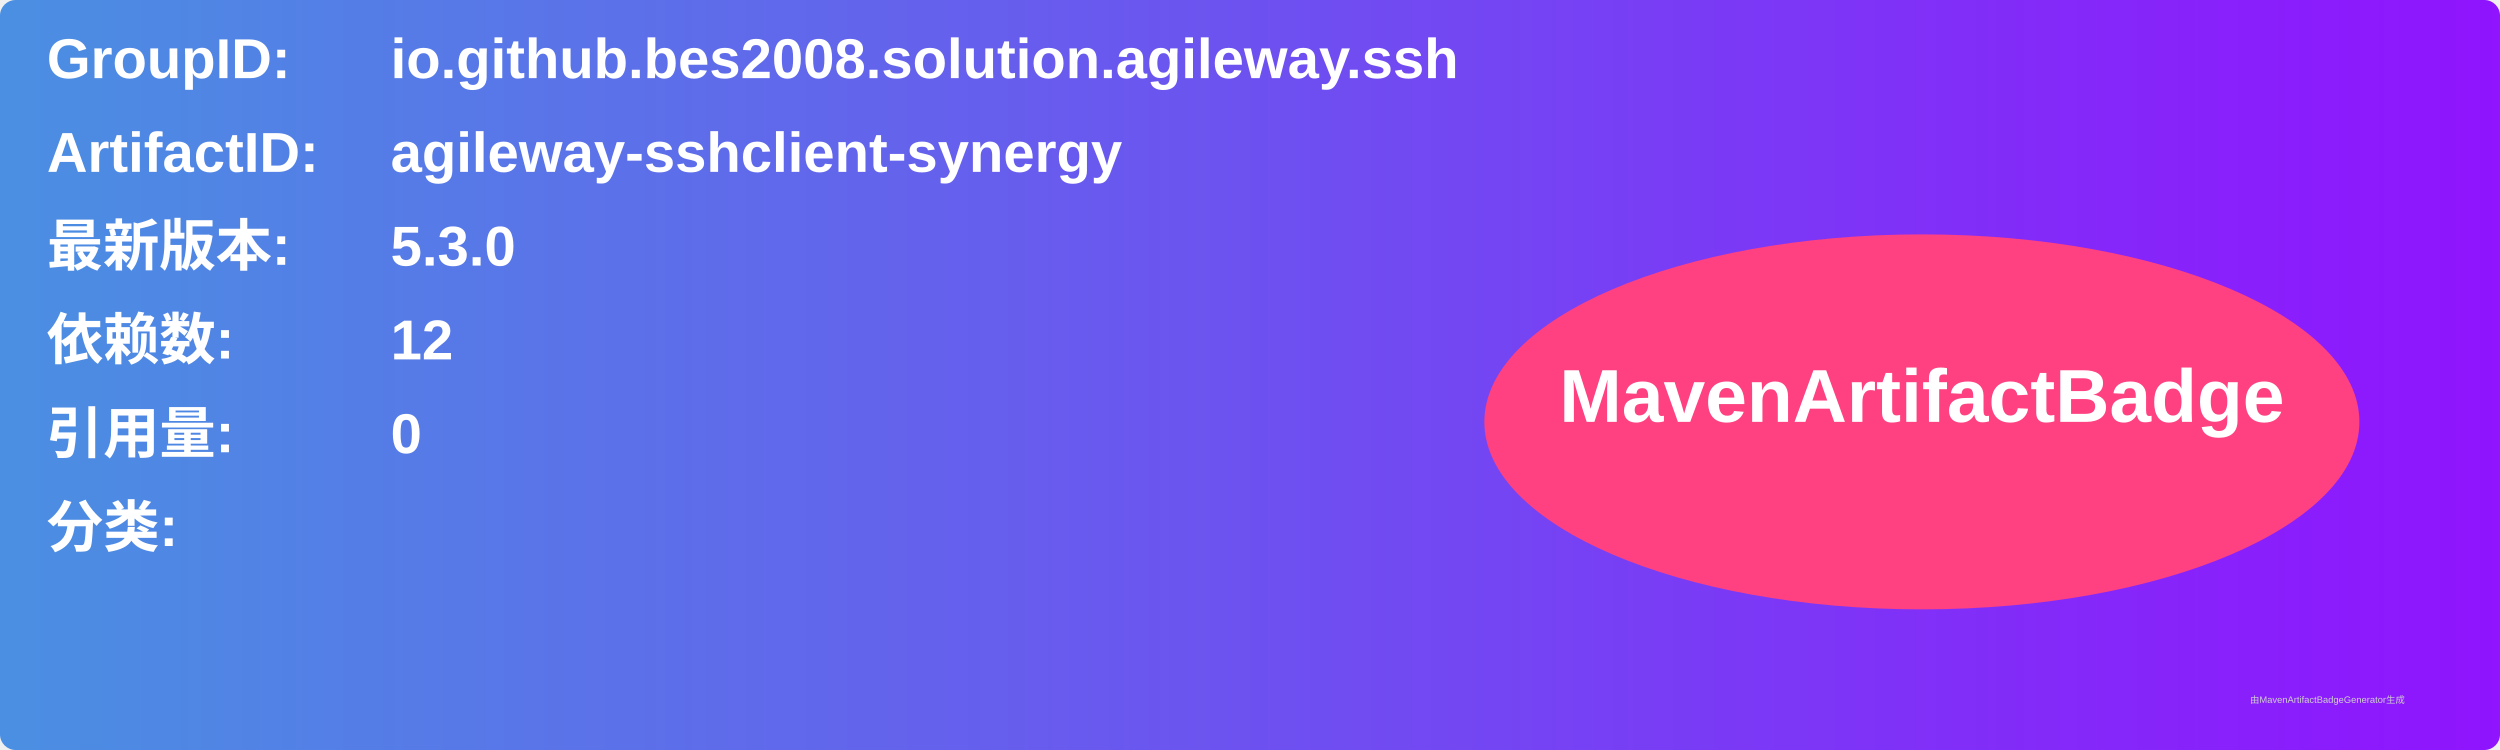
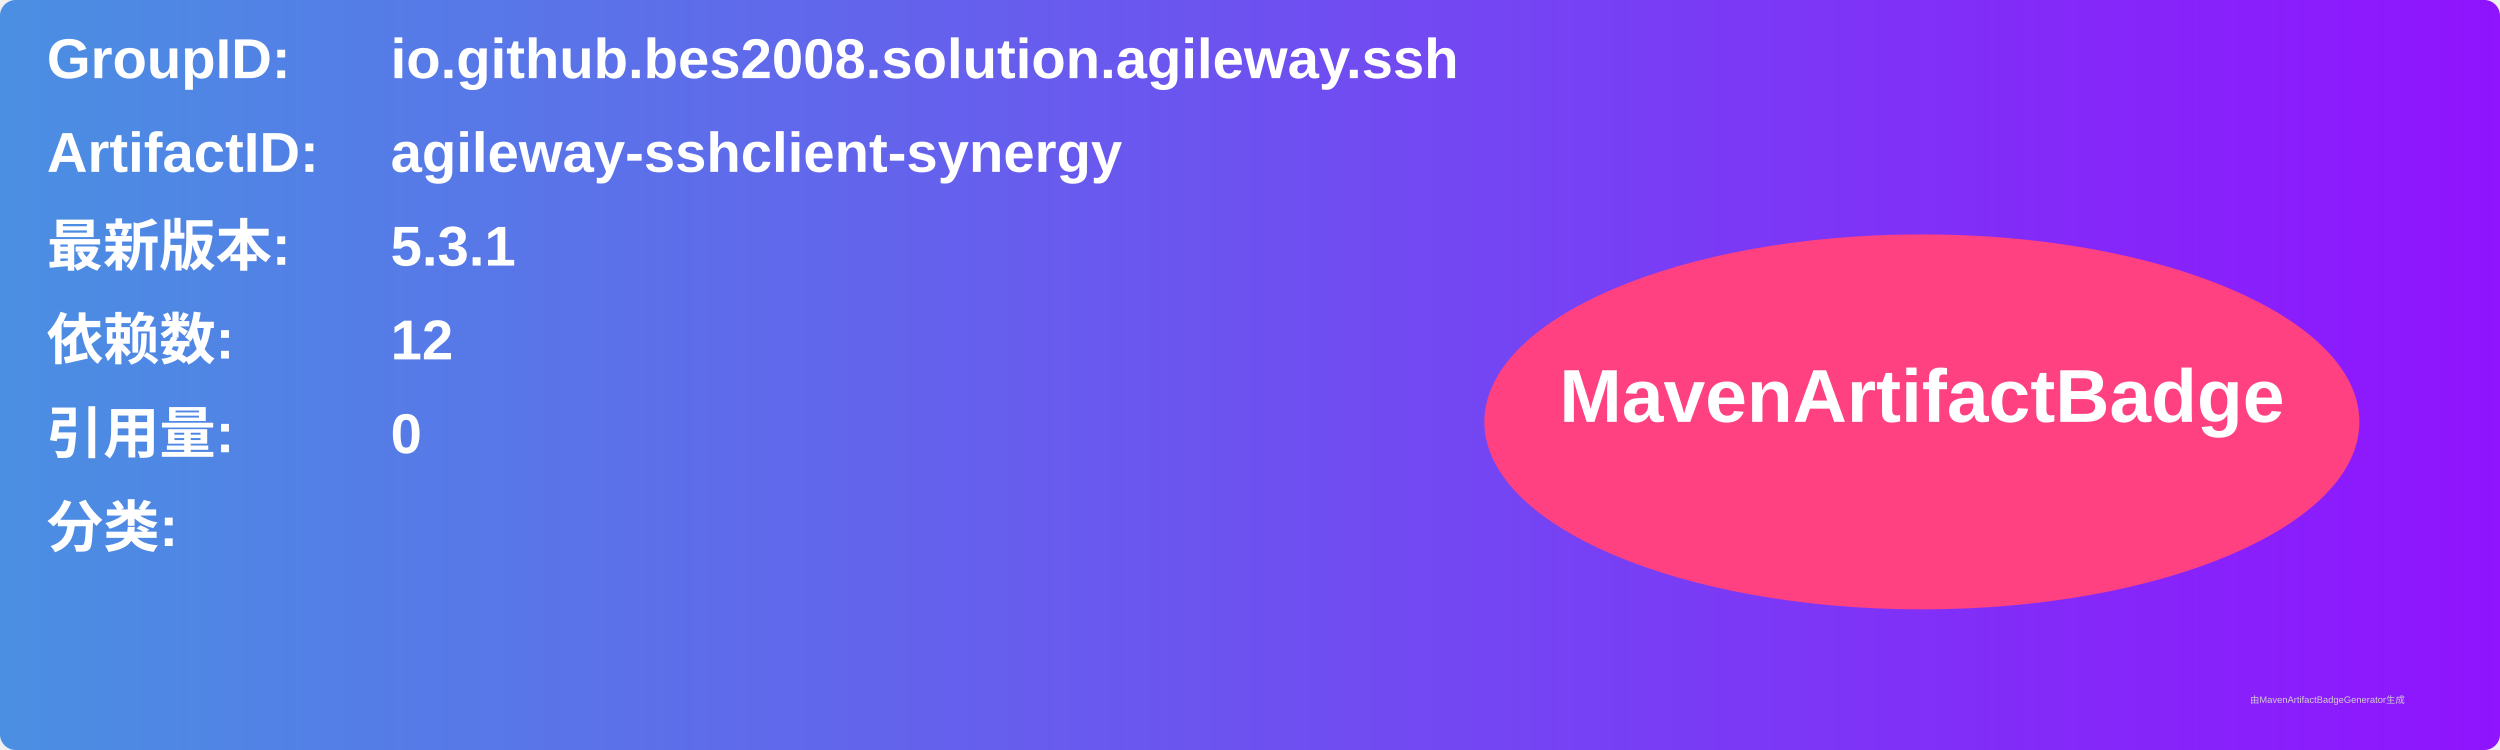
<svg xmlns="http://www.w3.org/2000/svg" width="800" height="240" viewBox="0 0 800 240">
  <linearGradient id="grad" x1="0%" y1="0%" x2="100%" y2="0%">
    <stop offset="0%" stop-color="#4a90e2" />
    <stop offset="100%" stop-color="#9013fe" />
  </linearGradient>
  <rect width="100%" height="100%" rx="5" ry="5" fill="url(#grad)" />
  <g transform="translate(15, 15)">
    <text x="0" y="10" font-family="Arial" font-size="18" fill="white" font-weight="bold" width="260">GroupID:</text>
    <text x="110" y="10" font-family="Arial" font-size="18" fill="white" font-weight="bold" width="460">io.github.bes2008.solution.agileway.ssh</text>
    <text x="0" y="40" font-family="Arial" font-size="18" fill="white" font-weight="bold" width="260">ArtifactID:</text>
    <text x="110" y="40" font-family="Arial" font-size="18" fill="white" font-weight="bold" width="460">agileway-sshclient-synergy</text>
    <text x="0" y="70" font-family="Arial" font-size="18" fill="white" font-weight="bold">最新版本:</text>
    <text x="110" y="70" font-family="Arial" font-size="18" fill="white" font-weight="bold">
-       <tspan font-weight="bold">5.3.0</tspan>
+       <tspan font-weight="bold">5.3.1</tspan>
    </text>
    <text x="0" y="100" font-family="Arial" font-size="18" fill="white" font-weight="bold">依赖数: </text>
    <text x="110" y="100" font-family="Arial" font-size="18" fill="white">
      <tspan font-weight="bold">12</tspan>
    </text>
    <text x="0" y="130" font-family="Arial" font-size="18" fill="white" font-weight="bold">引用量: </text>
    <text x="110" y="130" font-family="Arial" font-size="18" fill="white">
      <tspan font-weight="bold">0</tspan>
    </text>
    <text x="0" y="160" font-family="Arial" font-size="18" fill="white" font-weight="bold">分类:</text>
    <text x="10" y="190" font-family="Arial" font-size="10" fill="white">
      <tspan font-weight="bold" />
    </text>
    <ellipse cx="600" cy="120" rx="140" ry="60" fill="#ff4081" />
    <text x="600" y="120" text-anchor="middle" font-family="Arial" font-size="24" fill="white" font-weight="bold">MavenArtifactBadge</text>
  </g>
  <text x="720" y="225" font-family="Arial" font-size="3" fill="#d0d0d0">由MavenArtifactBadgeGenerator生成</text>
</svg>
